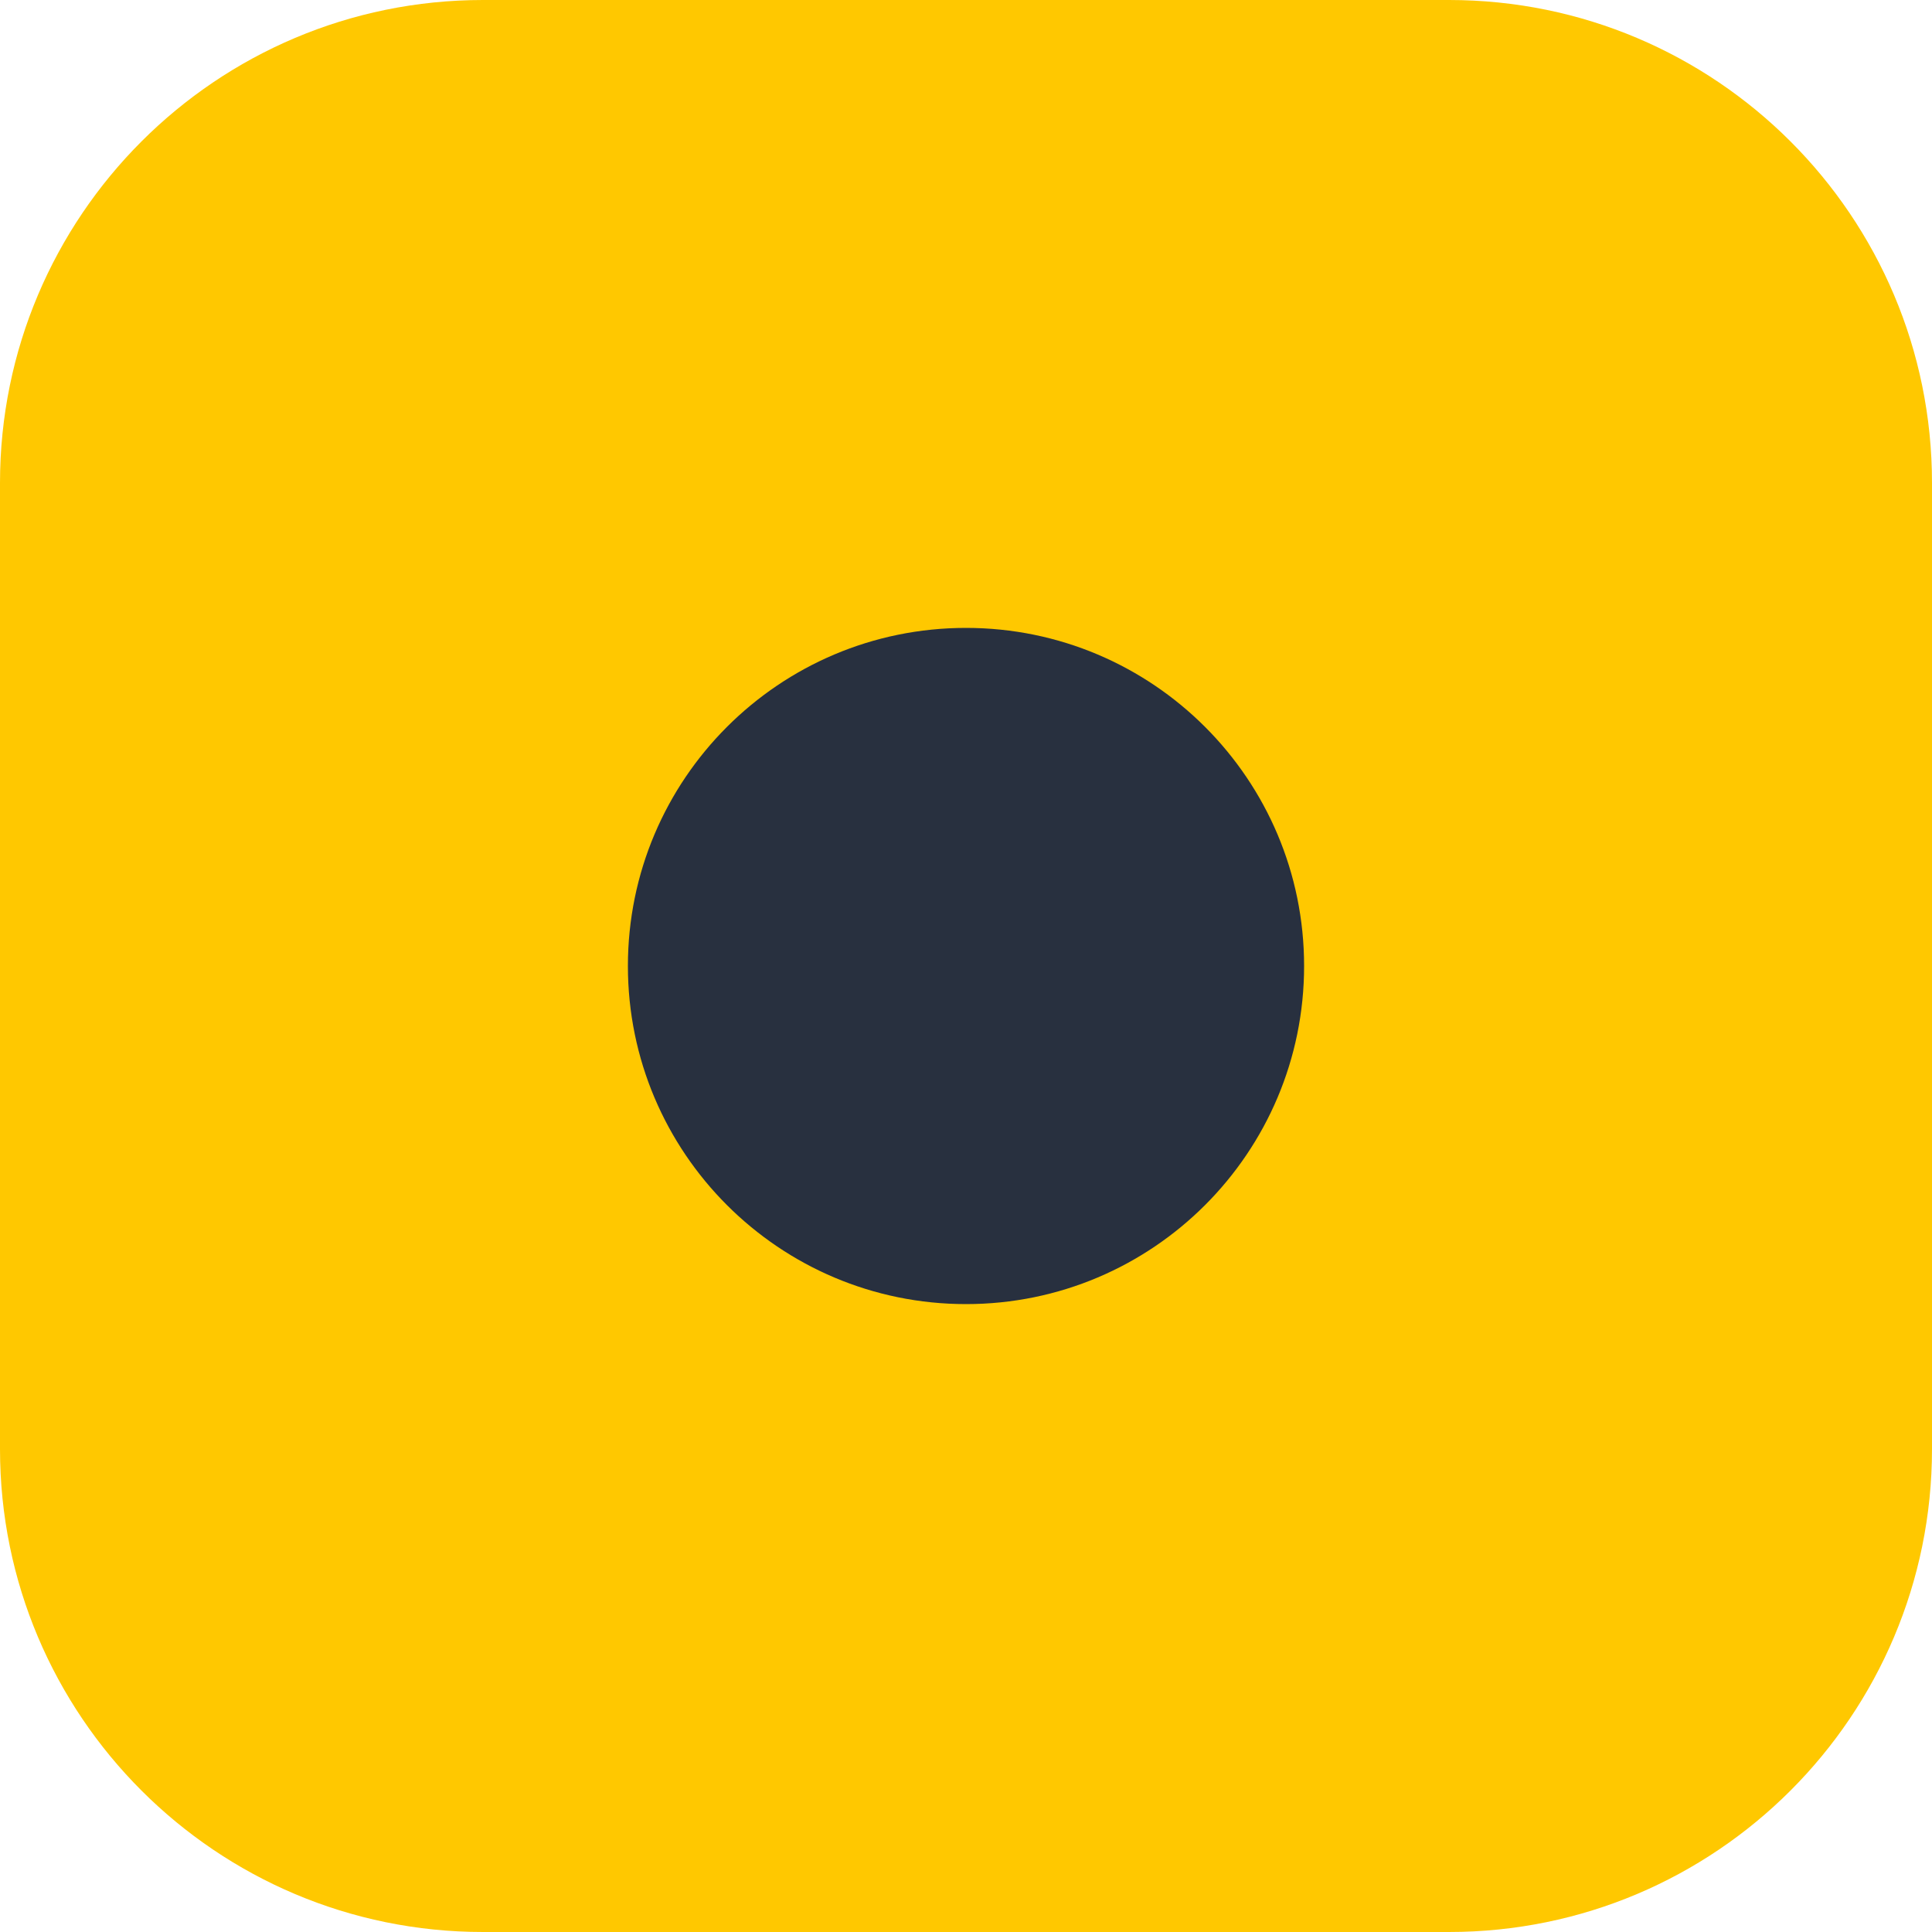
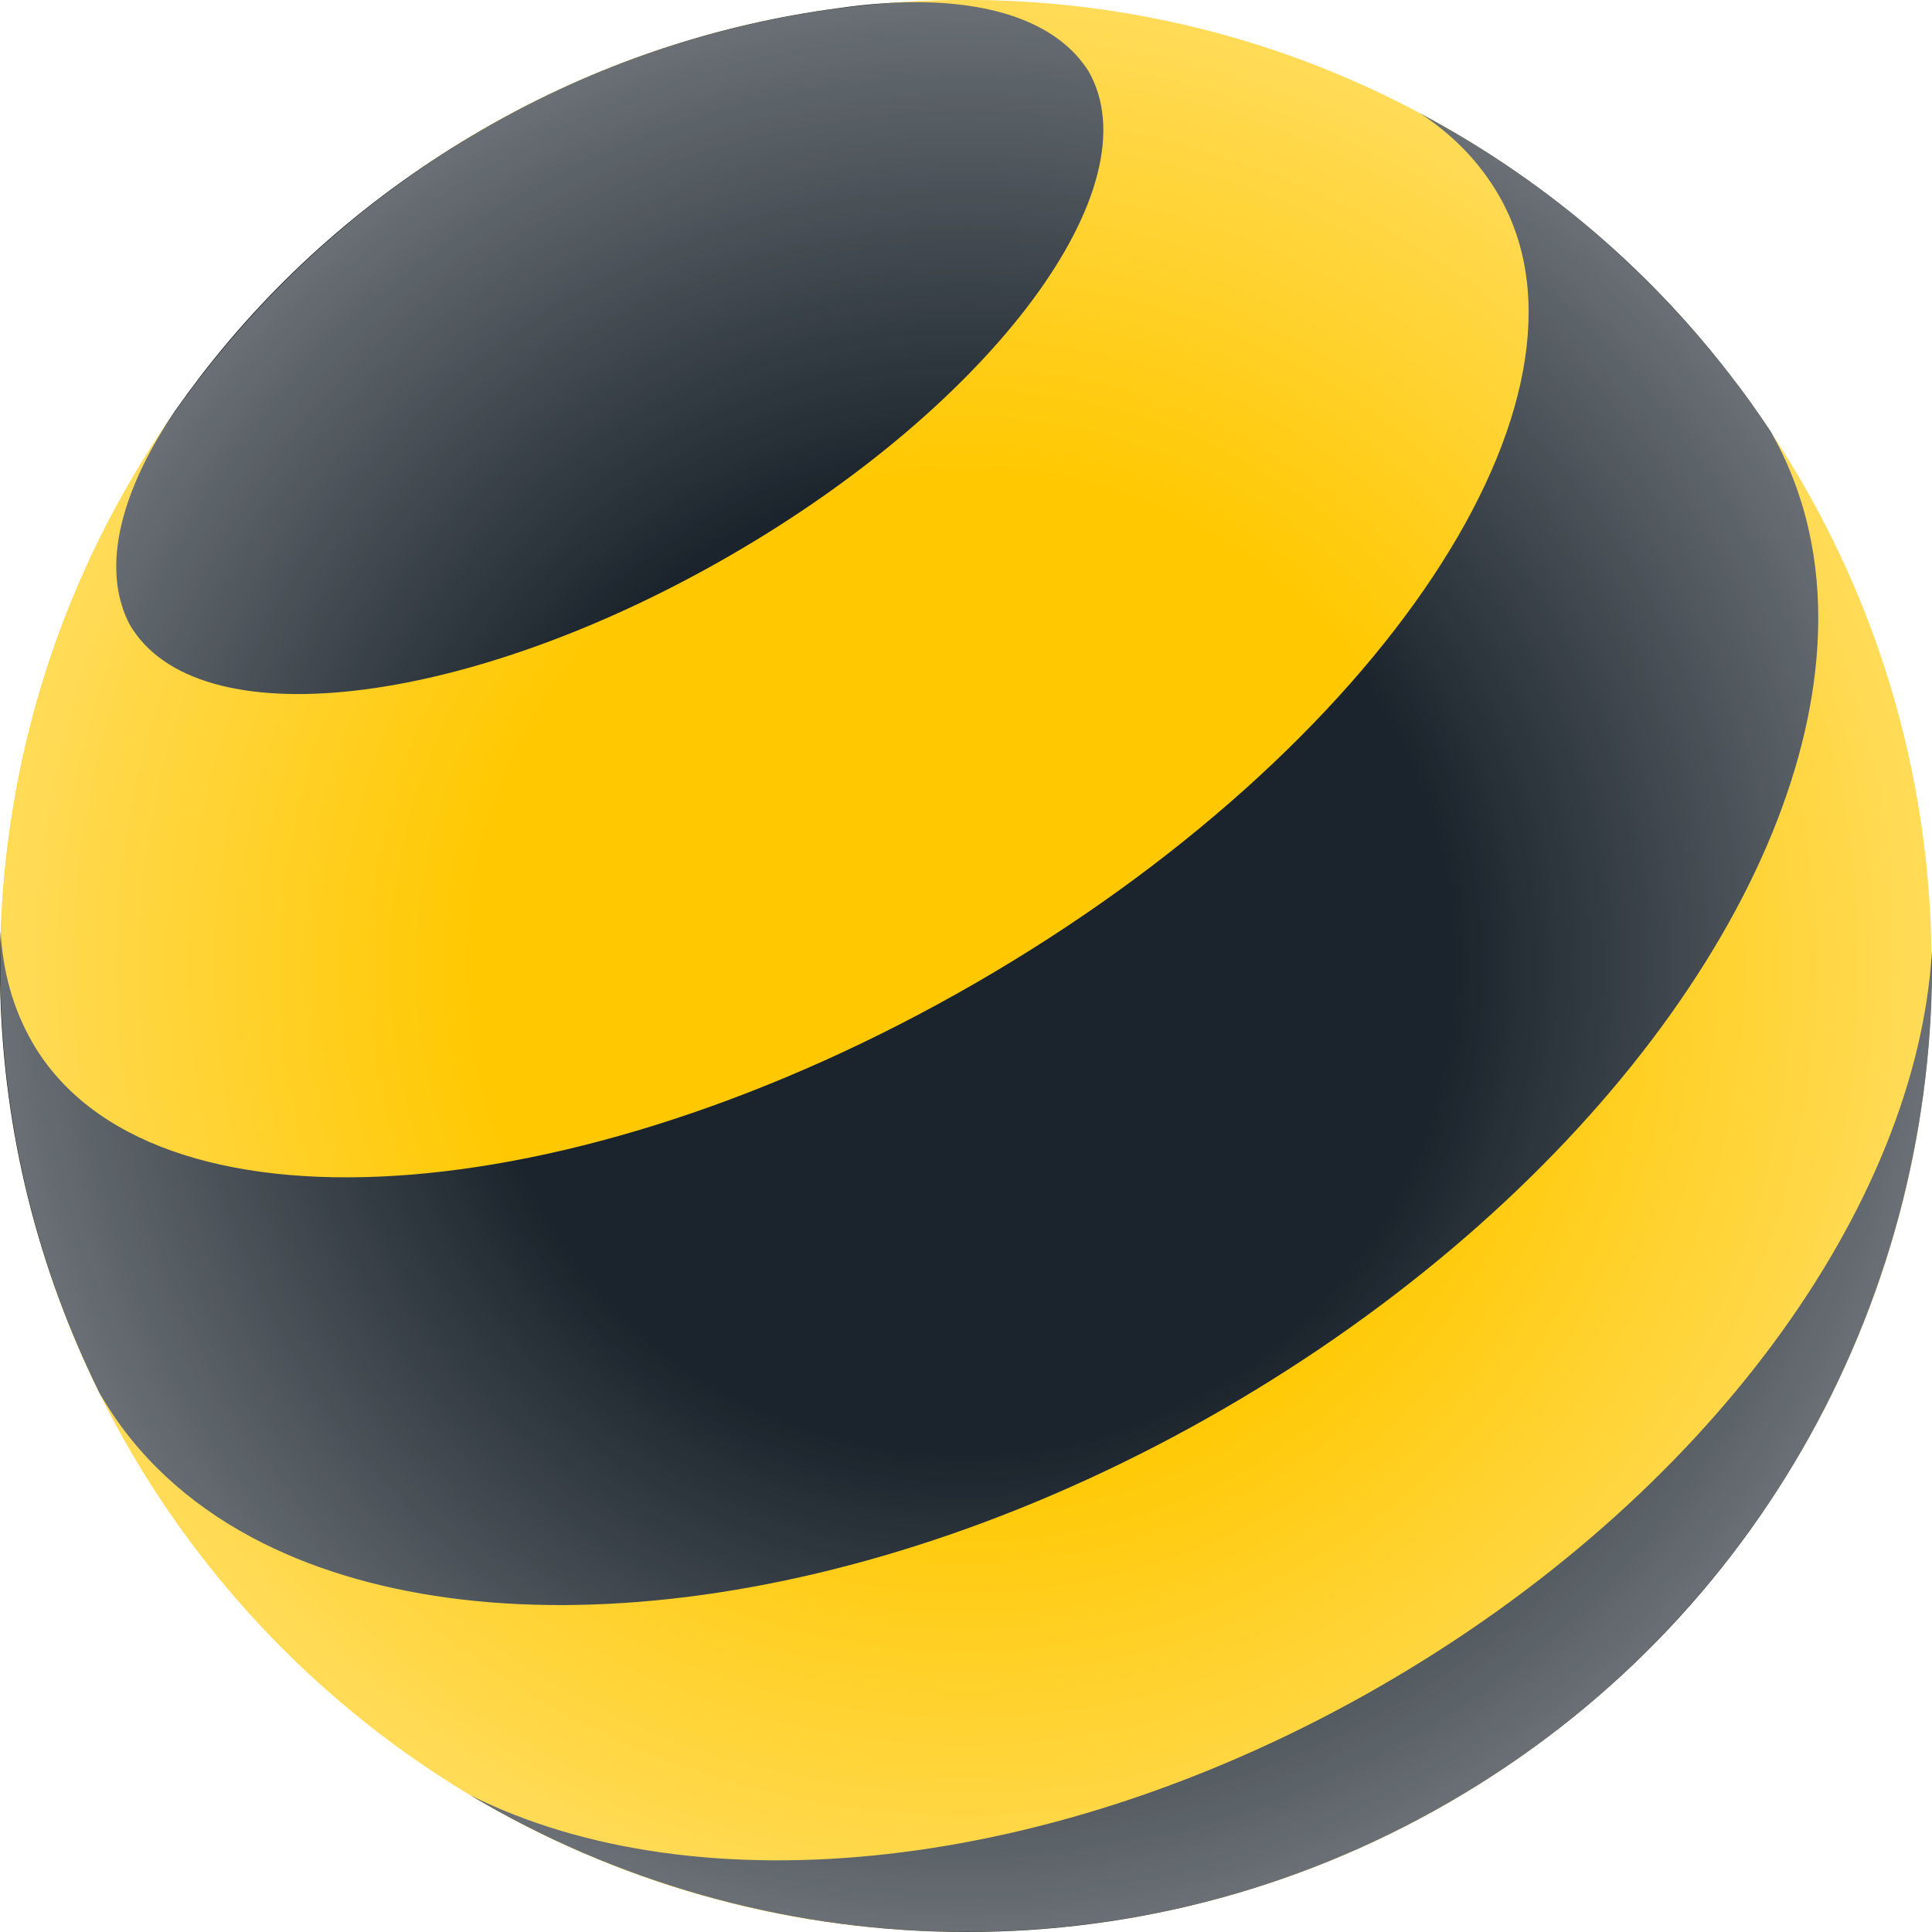
- <svg xmlns="http://www.w3.org/2000/svg" viewBox="0 0 40 40">
-   <rect width="40" height="40" rx="10" fill="#ffc800" />
-   <circle cx="20" cy="20" r="7" fill="#28303f" />
+ <svg xmlns="http://www.w3.org/2000/svg" width="44" height="44" viewBox="0 0 44 44" fill="none">
+   <path d="M21.996 43.995C34.143 43.995 43.99 34.146 43.99 21.997C43.99 9.849 34.143 0 21.996 0C9.85 0 0.003 9.849 0.003 21.997C0.003 34.146 9.85 43.995 21.996 43.995Z" fill="#FFC800" />
+   <path d="M31.461 38.387C23.992 42.697 15.892 43.47 10.718 40.888C17.342 44.836 25.848 45.177 32.997 41.05C40.146 36.919 44.105 29.381 43.998 21.669C43.648 27.444 38.93 34.076 31.461 38.387Z" fill="#1B242C" />
+   <path d="M24.786 1.613C26.3 4.234 22.64 9.185 16.608 12.663C10.577 16.142 4.464 16.842 2.95 14.217C2.886 14.093 2.826 13.957 2.784 13.816C2.391 12.595 2.861 11.016 3.991 9.351C4.174 9.091 4.362 8.835 4.554 8.583C6.26 6.359 8.423 4.43 10.999 2.945C13.576 1.455 16.327 0.551 19.104 0.184C19.428 0.137 19.744 0.102 20.051 0.081C22.056 -0.068 23.655 0.316 24.517 1.263C24.619 1.379 24.709 1.494 24.786 1.613Z" fill="#1B242C" />
+   <path d="M34.136 4.452C36.781 9.031 31.444 17.059 22.222 22.386C13 27.712 3.377 28.318 0.736 23.739C0.297 22.975 0.062 22.125 0.015 21.212C-0.1 24.289 0.429 27.418 1.662 30.388C1.845 30.832 2.046 31.272 2.259 31.707C2.268 31.724 2.28 31.746 2.289 31.763C3.087 33.141 4.264 34.225 5.731 35.011C10.905 37.781 19.654 36.829 27.836 32.104C36.013 27.38 41.212 20.282 41.404 14.417C41.46 12.761 41.114 11.204 40.325 9.825C40.027 9.377 39.715 8.937 39.387 8.519C37.446 6.009 35.032 4.012 32.349 2.586C33.095 3.077 33.701 3.696 34.136 4.452C34.136 4.452 34.14 4.456 34.14 4.46L34.136 4.452Z" fill="#1B242C" />
+   <path d="M22.001 43.995C34.148 43.995 43.995 34.146 43.995 21.997C43.995 9.849 34.148 0 22.001 0C9.855 0 0.008 9.849 0.008 21.997C0.008 34.146 9.855 43.995 22.001 43.995Z" fill="url(#beeline-ball-glow)" />
+   <defs>
+     <radialGradient id="beeline-ball-glow" cx="0" cy="0" r="1" gradientUnits="userSpaceOnUse" gradientTransform="translate(21.9991 21.9993) scale(21.9929 22.0055)">
+       <stop offset="0.5" stop-color="white" stop-opacity="0" />
+       <stop offset="1" stop-color="white" stop-opacity="0.35" />
+     </radialGradient>
+   </defs>
</svg>
